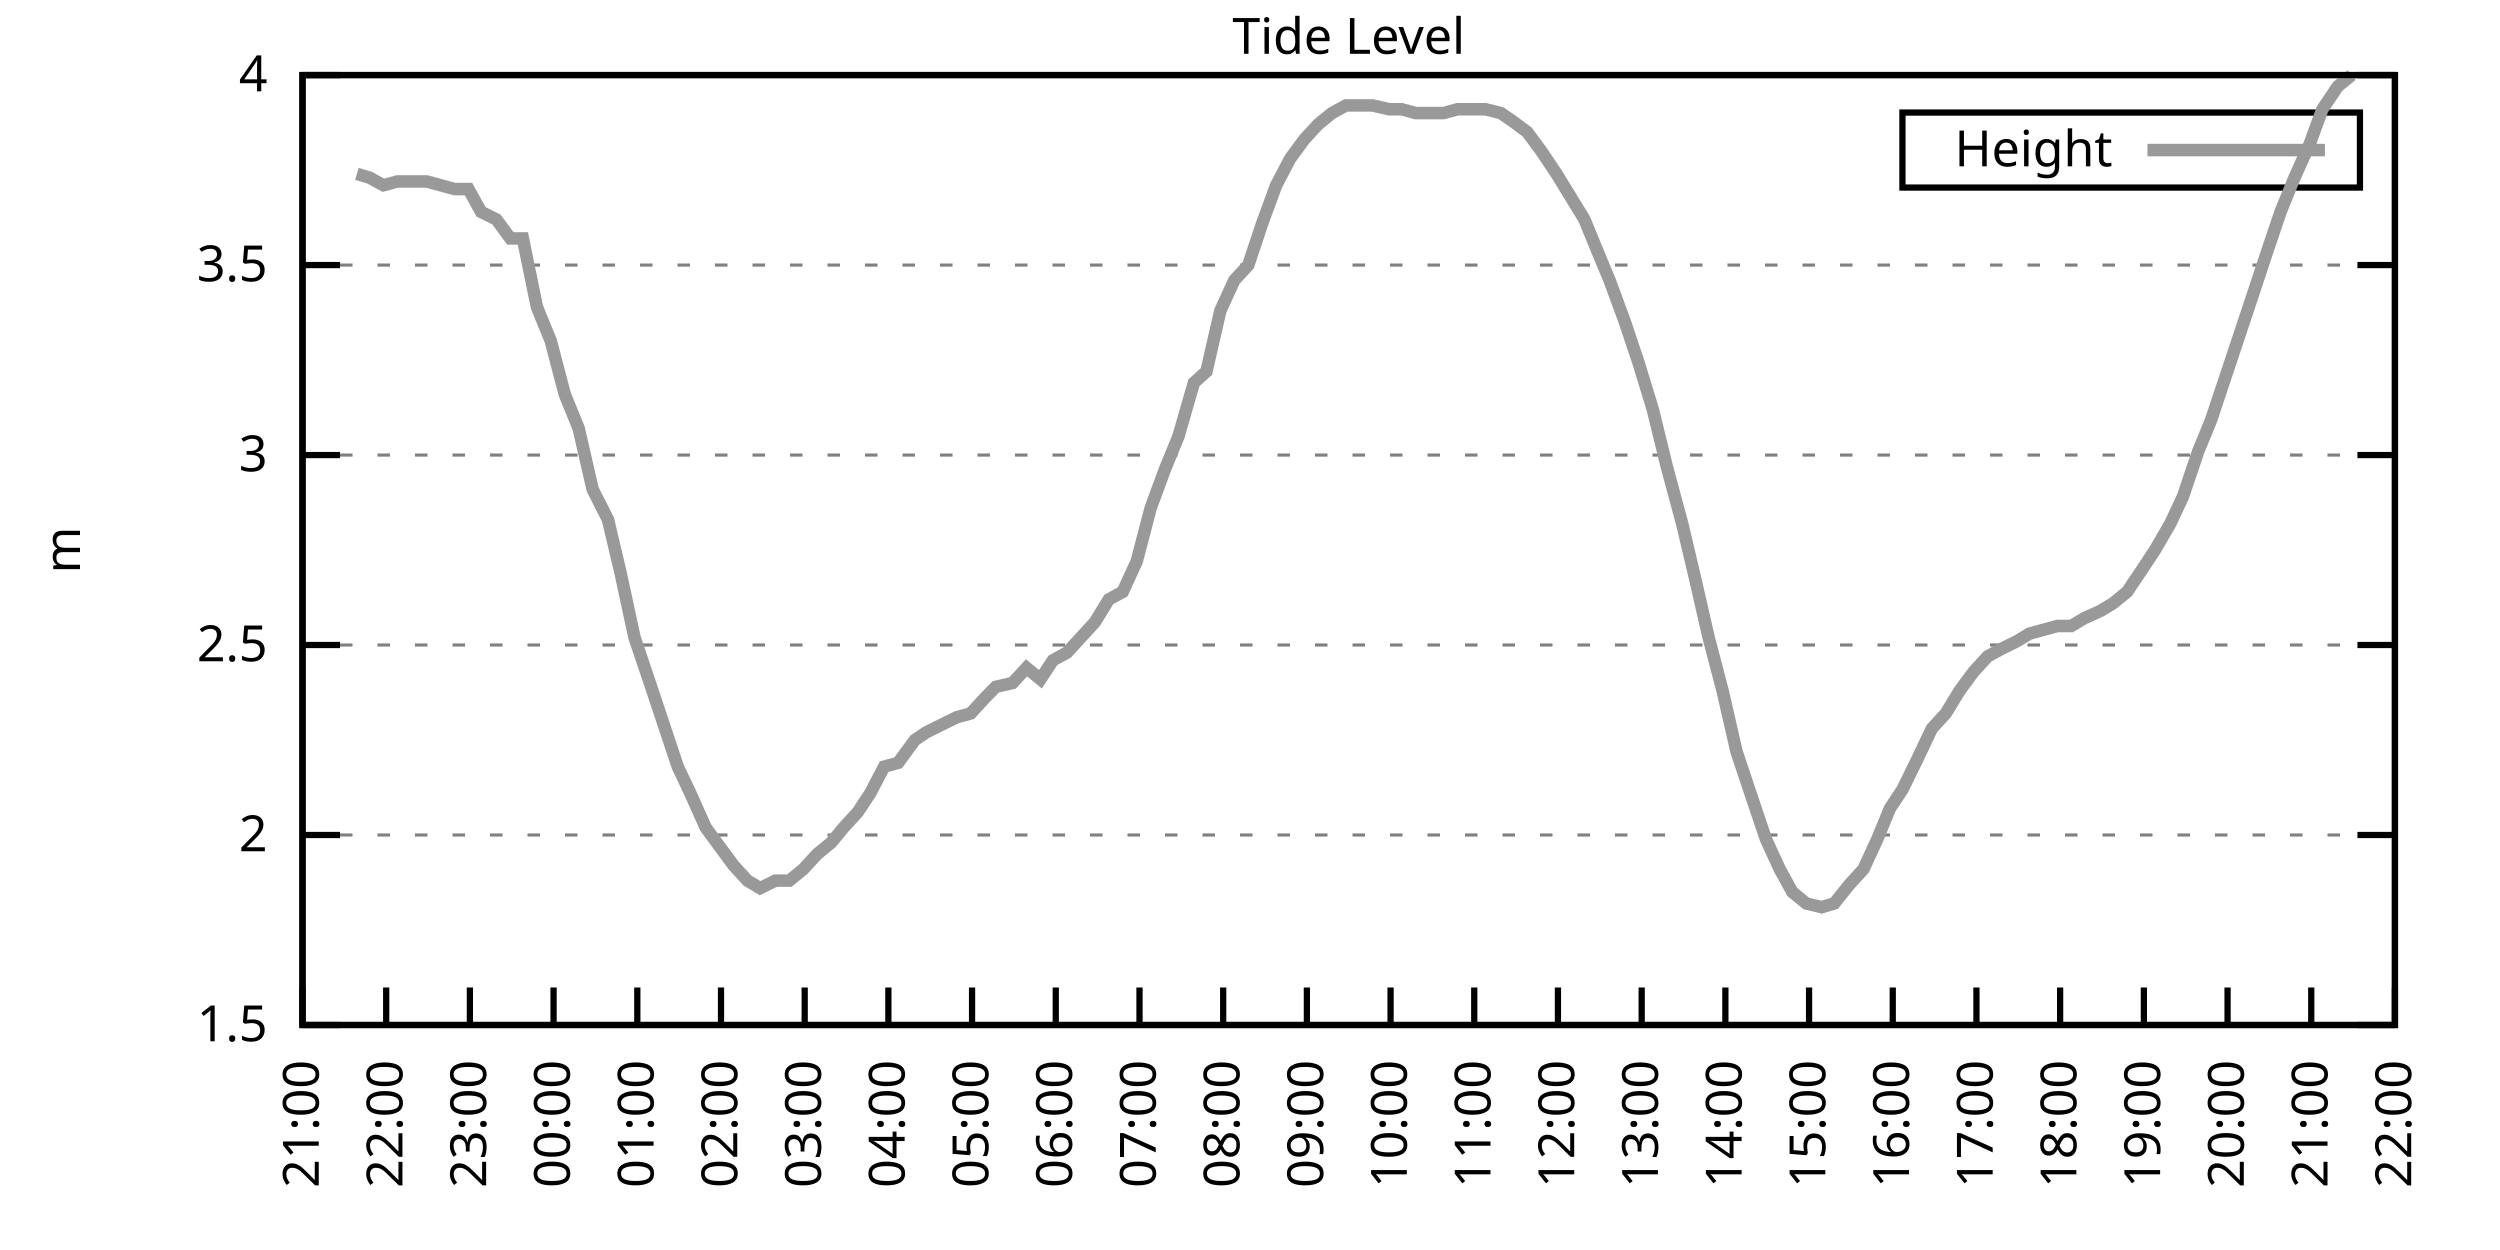
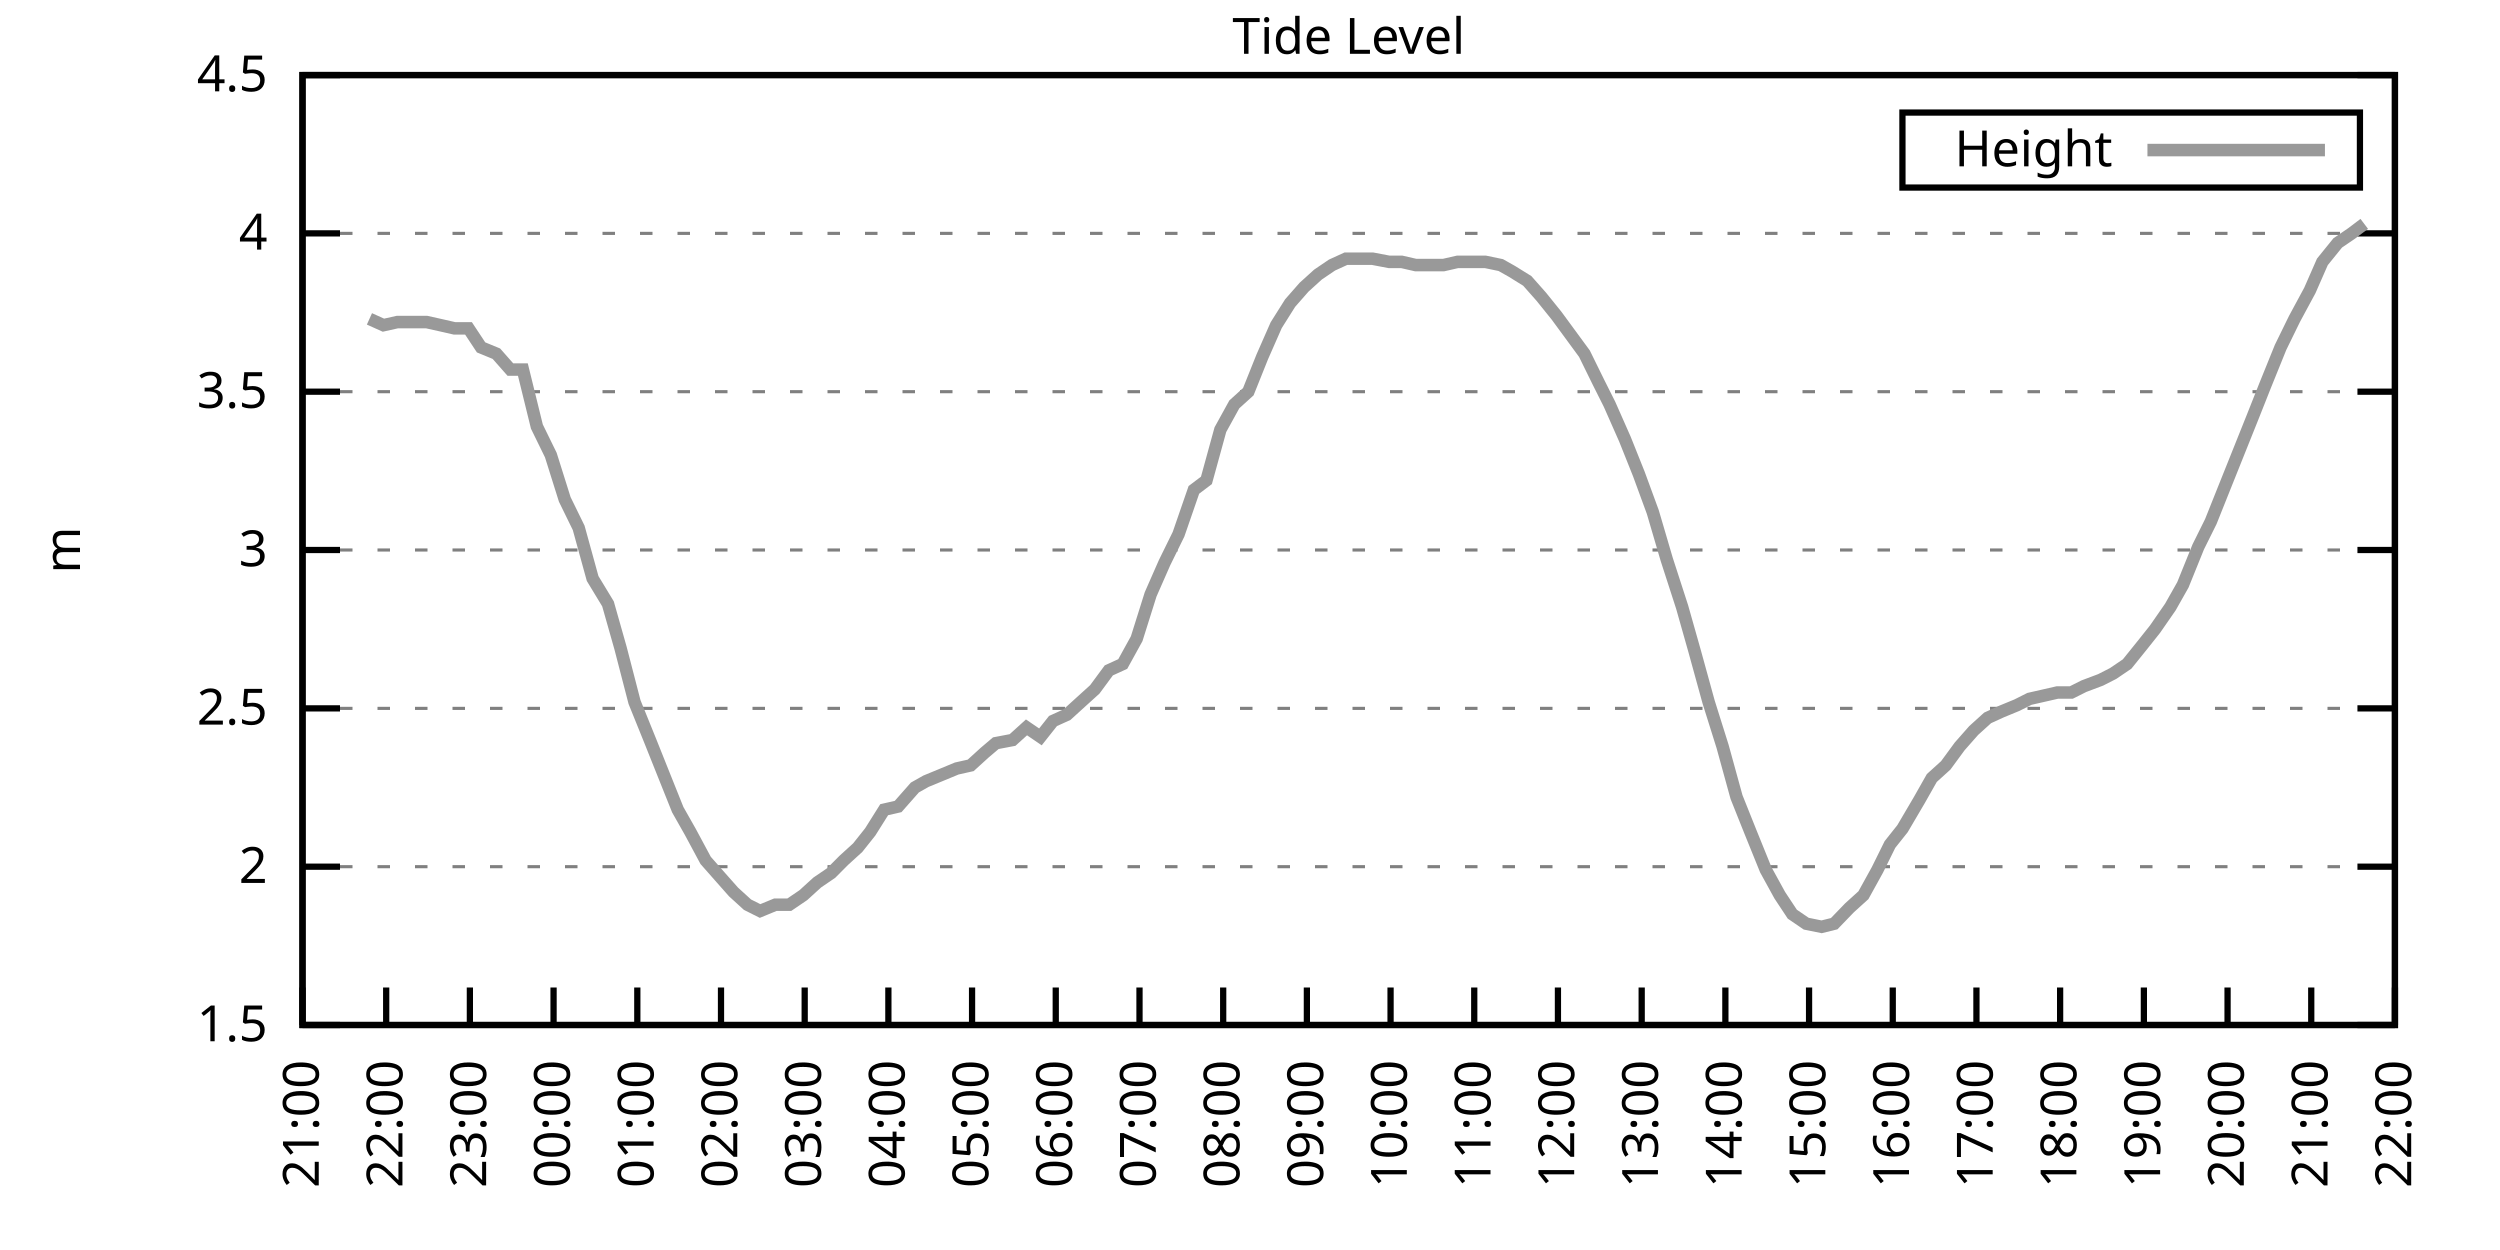
<svg xmlns="http://www.w3.org/2000/svg" xmlns:xlink="http://www.w3.org/1999/xlink" width="400" height="200" viewBox="0 0 400 200">
  <g id="gnuplot_canvas">
    <rect x="0" y="0" width="400" height="200" fill="none" />
    <defs>
      <circle id="gpDot" r="0.5" stroke-width="0.5" stroke="currentColor" />
      <path id="gpPt0" stroke-width="0.333" stroke="currentColor" d="M-1,0 h2 M0,-1 v2" />
      <path id="gpPt1" stroke-width="0.333" stroke="currentColor" d="M-1,-1 L1,1 M1,-1 L-1,1" />
      <path id="gpPt2" stroke-width="0.333" stroke="currentColor" d="M-1,0 L1,0 M0,-1 L0,1 M-1,-1 L1,1 M-1,1 L1,-1" />
      <rect id="gpPt3" stroke-width="0.333" stroke="currentColor" x="-1" y="-1" width="2" height="2" />
      <rect id="gpPt4" stroke-width="0.333" stroke="currentColor" fill="currentColor" x="-1" y="-1" width="2" height="2" />
      <circle id="gpPt5" stroke-width="0.333" stroke="currentColor" cx="0" cy="0" r="1" />
      <use xlink:href="#gpPt5" id="gpPt6" fill="currentColor" stroke="none" />
      <path id="gpPt7" stroke-width="0.333" stroke="currentColor" d="M0,-1.33 L-1.33,0.67 L1.33,0.67 z" />
      <use xlink:href="#gpPt7" id="gpPt8" fill="currentColor" stroke="none" />
      <use xlink:href="#gpPt7" id="gpPt9" stroke="currentColor" transform="rotate(180)" />
      <use xlink:href="#gpPt9" id="gpPt10" fill="currentColor" stroke="none" />
      <use xlink:href="#gpPt3" id="gpPt11" stroke="currentColor" transform="rotate(45)" />
      <use xlink:href="#gpPt11" id="gpPt12" fill="currentColor" stroke="none" />
      <path id="gpPt13" stroke-width="0.333" stroke="currentColor" d="M0,1.330 L1.265,0.411 L0.782,-1.067 L-0.782,-1.076 L-1.265,0.411 z" />
      <use xlink:href="#gpPt13" id="gpPt14" fill="currentColor" stroke="none" />
      <filter id="textbox" filterUnits="objectBoundingBox" x="0" y="0" height="1" width="1">
        <feFlood flood-color="white" flood-opacity="1" result="bgnd" />
        <feComposite in="SourceGraphic" in2="bgnd" operator="atop" />
      </filter>
      <filter id="greybox" filterUnits="objectBoundingBox" x="0" y="0" height="1" width="1">
        <feFlood flood-color="lightgrey" flood-opacity="1" result="grey" />
        <feComposite in="SourceGraphic" in2="grey" operator="atop" />
      </filter>
    </defs>
    <g fill="none" color="white" stroke="currentColor" stroke-width="1.00" stroke-linecap="butt" stroke-linejoin="miter">
</g>
    <g fill="none" color="black" stroke="currentColor" stroke-width="1.00" stroke-linecap="butt" stroke-linejoin="miter">
      <g stroke="none" shape-rendering="crispEdges">
        <polygon fill="rgb(255, 255, 255)" points="48.40,164.00 383.18,164.00 383.18,12.02 48.40,12.02 " />
      </g>
    </g>
    <g fill="none" color="black" stroke="currentColor" stroke-width="1.00" stroke-linecap="butt" stroke-linejoin="miter">
</g>
    <g fill="none" color="black" stroke="black" stroke-width="0.50" stroke-linecap="butt" stroke-linejoin="miter">
</g>
    <g fill="none" color="gray" stroke="currentColor" stroke-width="0.50" stroke-linecap="butt" stroke-linejoin="miter">
      <path stroke="gray" stroke-dasharray="2,4" class="gridline" d="M48.40,164.00 L383.19,164.00  " />
    </g>
    <g fill="none" color="gray" stroke="gray" stroke-width="1.00" stroke-linecap="butt" stroke-linejoin="miter">
</g>
    <g fill="none" color="black" stroke="currentColor" stroke-width="1.00" stroke-linecap="butt" stroke-linejoin="miter">
      <path stroke="black" d="M48.40,164.00 L54.40,164.00 M383.19,164.00 L377.19,164.00  " />
      <g transform="translate(42.80,166.60)" stroke="none" fill="black" font-family="Sans" font-size="8.00" text-anchor="end">
        <text>
          <tspan font-family="Sans"> 1.5</tspan>
        </text>
      </g>
    </g>
    <g fill="none" color="black" stroke="currentColor" stroke-width="1.00" stroke-linecap="butt" stroke-linejoin="miter">
</g>
    <g fill="none" color="black" stroke="black" stroke-width="0.50" stroke-linecap="butt" stroke-linejoin="miter">
</g>
    <g fill="none" color="gray" stroke="currentColor" stroke-width="0.50" stroke-linecap="butt" stroke-linejoin="miter">
-       <path stroke="gray" stroke-dasharray="2,4" class="gridline" d="M48.40,133.60 L383.19,133.60  " />
-     </g>
-     <g fill="none" color="gray" stroke="gray" stroke-width="1.00" stroke-linecap="butt" stroke-linejoin="miter">
- </g>
-     <g fill="none" color="black" stroke="currentColor" stroke-width="1.00" stroke-linecap="butt" stroke-linejoin="miter">
-       <path stroke="black" d="M48.40,133.60 L54.40,133.60 M383.19,133.60 L377.19,133.60  " />
-       <g transform="translate(42.80,136.20)" stroke="none" fill="black" font-family="Sans" font-size="8.00" text-anchor="end">
+       <path stroke="gray" stroke-dasharray="2,4" class="gridline" d="M48.40,138.67 L383.19,138.67  " />
+     </g>
+     <g fill="none" color="gray" stroke="gray" stroke-width="1.00" stroke-linecap="butt" stroke-linejoin="miter">
+ </g>
+     <g fill="none" color="black" stroke="currentColor" stroke-width="1.00" stroke-linecap="butt" stroke-linejoin="miter">
+       <path stroke="black" d="M48.40,138.67 L54.40,138.67 M383.19,138.67 L377.19,138.67  " />
+       <g transform="translate(42.80,141.27)" stroke="none" fill="black" font-family="Sans" font-size="8.00" text-anchor="end">
        <text>
          <tspan font-family="Sans"> 2</tspan>
        </text>
      </g>
    </g>
    <g fill="none" color="black" stroke="currentColor" stroke-width="1.00" stroke-linecap="butt" stroke-linejoin="miter">
</g>
    <g fill="none" color="black" stroke="black" stroke-width="0.50" stroke-linecap="butt" stroke-linejoin="miter">
</g>
    <g fill="none" color="gray" stroke="currentColor" stroke-width="0.50" stroke-linecap="butt" stroke-linejoin="miter">
-       <path stroke="gray" stroke-dasharray="2,4" class="gridline" d="M48.40,103.20 L383.19,103.20  " />
-     </g>
-     <g fill="none" color="gray" stroke="gray" stroke-width="1.00" stroke-linecap="butt" stroke-linejoin="miter">
- </g>
-     <g fill="none" color="black" stroke="currentColor" stroke-width="1.00" stroke-linecap="butt" stroke-linejoin="miter">
-       <path stroke="black" d="M48.40,103.20 L54.40,103.20 M383.19,103.20 L377.19,103.20  " />
-       <g transform="translate(42.80,105.80)" stroke="none" fill="black" font-family="Sans" font-size="8.00" text-anchor="end">
+       <path stroke="gray" stroke-dasharray="2,4" class="gridline" d="M48.40,113.34 L383.19,113.34  " />
+     </g>
+     <g fill="none" color="gray" stroke="gray" stroke-width="1.00" stroke-linecap="butt" stroke-linejoin="miter">
+ </g>
+     <g fill="none" color="black" stroke="currentColor" stroke-width="1.00" stroke-linecap="butt" stroke-linejoin="miter">
+       <path stroke="black" d="M48.40,113.34 L54.40,113.34 M383.19,113.34 L377.19,113.34  " />
+       <g transform="translate(42.80,115.94)" stroke="none" fill="black" font-family="Sans" font-size="8.00" text-anchor="end">
        <text>
          <tspan font-family="Sans"> 2.5</tspan>
        </text>
      </g>
    </g>
    <g fill="none" color="black" stroke="currentColor" stroke-width="1.00" stroke-linecap="butt" stroke-linejoin="miter">
</g>
    <g fill="none" color="black" stroke="black" stroke-width="0.50" stroke-linecap="butt" stroke-linejoin="miter">
</g>
    <g fill="none" color="gray" stroke="currentColor" stroke-width="0.50" stroke-linecap="butt" stroke-linejoin="miter">
-       <path stroke="gray" stroke-dasharray="2,4" class="gridline" d="M48.40,72.81 L383.19,72.81  " />
-     </g>
-     <g fill="none" color="gray" stroke="gray" stroke-width="1.00" stroke-linecap="butt" stroke-linejoin="miter">
- </g>
-     <g fill="none" color="black" stroke="currentColor" stroke-width="1.00" stroke-linecap="butt" stroke-linejoin="miter">
-       <path stroke="black" d="M48.40,72.81 L54.40,72.81 M383.19,72.81 L377.19,72.81  " />
-       <g transform="translate(42.80,75.41)" stroke="none" fill="black" font-family="Sans" font-size="8.00" text-anchor="end">
+       <path stroke="gray" stroke-dasharray="2,4" class="gridline" d="M48.40,88.00 L383.19,88.00  " />
+     </g>
+     <g fill="none" color="gray" stroke="gray" stroke-width="1.00" stroke-linecap="butt" stroke-linejoin="miter">
+ </g>
+     <g fill="none" color="black" stroke="currentColor" stroke-width="1.00" stroke-linecap="butt" stroke-linejoin="miter">
+       <path stroke="black" d="M48.40,88.00 L54.40,88.00 M383.19,88.00 L377.19,88.00  " />
+       <g transform="translate(42.80,90.60)" stroke="none" fill="black" font-family="Sans" font-size="8.00" text-anchor="end">
        <text>
          <tspan font-family="Sans"> 3</tspan>
        </text>
      </g>
    </g>
    <g fill="none" color="black" stroke="currentColor" stroke-width="1.00" stroke-linecap="butt" stroke-linejoin="miter">
</g>
    <g fill="none" color="black" stroke="black" stroke-width="0.50" stroke-linecap="butt" stroke-linejoin="miter">
</g>
    <g fill="none" color="gray" stroke="currentColor" stroke-width="0.50" stroke-linecap="butt" stroke-linejoin="miter">
-       <path stroke="gray" stroke-dasharray="2,4" class="gridline" d="M48.40,42.41 L383.19,42.41  " />
-     </g>
-     <g fill="none" color="gray" stroke="gray" stroke-width="1.00" stroke-linecap="butt" stroke-linejoin="miter">
- </g>
-     <g fill="none" color="black" stroke="currentColor" stroke-width="1.00" stroke-linecap="butt" stroke-linejoin="miter">
-       <path stroke="black" d="M48.40,42.41 L54.40,42.41 M383.19,42.41 L377.19,42.41  " />
-       <g transform="translate(42.80,45.01)" stroke="none" fill="black" font-family="Sans" font-size="8.00" text-anchor="end">
+       <path stroke="gray" stroke-dasharray="2,4" class="gridline" d="M48.40,62.67 L383.19,62.67  " />
+     </g>
+     <g fill="none" color="gray" stroke="gray" stroke-width="1.00" stroke-linecap="butt" stroke-linejoin="miter">
+ </g>
+     <g fill="none" color="black" stroke="currentColor" stroke-width="1.00" stroke-linecap="butt" stroke-linejoin="miter">
+       <path stroke="black" d="M48.40,62.67 L54.40,62.67 M383.19,62.67 L377.19,62.67  " />
+       <g transform="translate(42.80,65.27)" stroke="none" fill="black" font-family="Sans" font-size="8.00" text-anchor="end">
        <text>
          <tspan font-family="Sans"> 3.5</tspan>
+         </text>
+       </g>
+     </g>
+     <g fill="none" color="black" stroke="currentColor" stroke-width="1.00" stroke-linecap="butt" stroke-linejoin="miter">
+ </g>
+     <g fill="none" color="black" stroke="black" stroke-width="0.50" stroke-linecap="butt" stroke-linejoin="miter">
+ </g>
+     <g fill="none" color="gray" stroke="currentColor" stroke-width="0.50" stroke-linecap="butt" stroke-linejoin="miter">
+       <path stroke="gray" stroke-dasharray="2,4" class="gridline" d="M48.40,37.34 L383.19,37.34  " />
+     </g>
+     <g fill="none" color="gray" stroke="gray" stroke-width="1.00" stroke-linecap="butt" stroke-linejoin="miter">
+ </g>
+     <g fill="none" color="black" stroke="currentColor" stroke-width="1.00" stroke-linecap="butt" stroke-linejoin="miter">
+       <path stroke="black" d="M48.40,37.34 L54.40,37.34 M383.19,37.34 L377.19,37.34  " />
+       <g transform="translate(42.80,39.94)" stroke="none" fill="black" font-family="Sans" font-size="8.00" text-anchor="end">
+         <text>
+           <tspan font-family="Sans"> 4</tspan>
        </text>
      </g>
    </g>
    <g fill="none" color="black" stroke="currentColor" stroke-width="1.00" stroke-linecap="butt" stroke-linejoin="miter">
</g>
    <g fill="none" color="black" stroke="black" stroke-width="0.50" stroke-linecap="butt" stroke-linejoin="miter">
</g>
    <g fill="none" color="gray" stroke="currentColor" stroke-width="0.50" stroke-linecap="butt" stroke-linejoin="miter">
      <path stroke="gray" stroke-dasharray="2,4" class="gridline" d="M48.40,12.01 L383.19,12.01  " />
    </g>
    <g fill="none" color="gray" stroke="gray" stroke-width="1.00" stroke-linecap="butt" stroke-linejoin="miter">
</g>
    <g fill="none" color="black" stroke="currentColor" stroke-width="1.00" stroke-linecap="butt" stroke-linejoin="miter">
      <path stroke="black" d="M48.40,12.01 L54.40,12.01 M383.19,12.01 L377.19,12.01  " />
      <g transform="translate(42.80,14.61)" stroke="none" fill="black" font-family="Sans" font-size="8.00" text-anchor="end">
        <text>
-           <tspan font-family="Sans"> 4</tspan>
+           <tspan font-family="Sans"> 4.5</tspan>
        </text>
      </g>
    </g>
    <g fill="none" color="black" stroke="currentColor" stroke-width="1.00" stroke-linecap="butt" stroke-linejoin="miter">
      <path stroke="black" d="M48.40,164.00 L48.40,158.00  " />
      <g transform="translate(51.00,169.60) rotate(270.00)" stroke="none" fill="black" font-family="Sans" font-size="8.00" text-anchor="end">
        <text>
          <tspan font-family="Sans">21:00</tspan>
        </text>
      </g>
    </g>
    <g fill="none" color="black" stroke="currentColor" stroke-width="1.00" stroke-linecap="butt" stroke-linejoin="miter">
      <path stroke="black" d="M61.79,164.00 L61.79,158.00  " />
      <g transform="translate(64.39,169.60) rotate(270.00)" stroke="none" fill="black" font-family="Sans" font-size="8.00" text-anchor="end">
        <text>
          <tspan font-family="Sans">22:00</tspan>
        </text>
      </g>
    </g>
    <g fill="none" color="black" stroke="currentColor" stroke-width="1.00" stroke-linecap="butt" stroke-linejoin="miter">
      <path stroke="black" d="M75.18,164.00 L75.18,158.00  " />
      <g transform="translate(77.78,169.60) rotate(270.00)" stroke="none" fill="black" font-family="Sans" font-size="8.00" text-anchor="end">
        <text>
          <tspan font-family="Sans">23:00</tspan>
        </text>
      </g>
    </g>
    <g fill="none" color="black" stroke="currentColor" stroke-width="1.00" stroke-linecap="butt" stroke-linejoin="miter">
      <path stroke="black" d="M88.57,164.00 L88.57,158.00  " />
      <g transform="translate(91.17,169.60) rotate(270.00)" stroke="none" fill="black" font-family="Sans" font-size="8.00" text-anchor="end">
        <text>
          <tspan font-family="Sans">00:00</tspan>
        </text>
      </g>
    </g>
    <g fill="none" color="black" stroke="currentColor" stroke-width="1.00" stroke-linecap="butt" stroke-linejoin="miter">
      <path stroke="black" d="M101.97,164.00 L101.97,158.00  " />
      <g transform="translate(104.57,169.60) rotate(270.00)" stroke="none" fill="black" font-family="Sans" font-size="8.00" text-anchor="end">
        <text>
          <tspan font-family="Sans">01:00</tspan>
        </text>
      </g>
    </g>
    <g fill="none" color="black" stroke="currentColor" stroke-width="1.00" stroke-linecap="butt" stroke-linejoin="miter">
      <path stroke="black" d="M115.36,164.00 L115.36,158.00  " />
      <g transform="translate(117.96,169.60) rotate(270.00)" stroke="none" fill="black" font-family="Sans" font-size="8.00" text-anchor="end">
        <text>
          <tspan font-family="Sans">02:00</tspan>
        </text>
      </g>
    </g>
    <g fill="none" color="black" stroke="currentColor" stroke-width="1.00" stroke-linecap="butt" stroke-linejoin="miter">
      <path stroke="black" d="M128.75,164.00 L128.75,158.00  " />
      <g transform="translate(131.35,169.60) rotate(270.00)" stroke="none" fill="black" font-family="Sans" font-size="8.00" text-anchor="end">
        <text>
          <tspan font-family="Sans">03:00</tspan>
        </text>
      </g>
    </g>
    <g fill="none" color="black" stroke="currentColor" stroke-width="1.00" stroke-linecap="butt" stroke-linejoin="miter">
      <path stroke="black" d="M142.14,164.00 L142.14,158.00  " />
      <g transform="translate(144.74,169.60) rotate(270.00)" stroke="none" fill="black" font-family="Sans" font-size="8.00" text-anchor="end">
        <text>
          <tspan font-family="Sans">04:00</tspan>
        </text>
      </g>
    </g>
    <g fill="none" color="black" stroke="currentColor" stroke-width="1.00" stroke-linecap="butt" stroke-linejoin="miter">
      <path stroke="black" d="M155.53,164.00 L155.53,158.00  " />
      <g transform="translate(158.13,169.60) rotate(270.00)" stroke="none" fill="black" font-family="Sans" font-size="8.00" text-anchor="end">
        <text>
          <tspan font-family="Sans">05:00</tspan>
        </text>
      </g>
    </g>
    <g fill="none" color="black" stroke="currentColor" stroke-width="1.00" stroke-linecap="butt" stroke-linejoin="miter">
      <path stroke="black" d="M168.92,164.00 L168.92,158.00  " />
      <g transform="translate(171.52,169.60) rotate(270.00)" stroke="none" fill="black" font-family="Sans" font-size="8.00" text-anchor="end">
        <text>
          <tspan font-family="Sans">06:00</tspan>
        </text>
      </g>
    </g>
    <g fill="none" color="black" stroke="currentColor" stroke-width="1.00" stroke-linecap="butt" stroke-linejoin="miter">
      <path stroke="black" d="M182.32,164.00 L182.32,158.00  " />
      <g transform="translate(184.92,169.60) rotate(270.00)" stroke="none" fill="black" font-family="Sans" font-size="8.00" text-anchor="end">
        <text>
          <tspan font-family="Sans">07:00</tspan>
        </text>
      </g>
    </g>
    <g fill="none" color="black" stroke="currentColor" stroke-width="1.00" stroke-linecap="butt" stroke-linejoin="miter">
      <path stroke="black" d="M195.71,164.00 L195.71,158.00  " />
      <g transform="translate(198.31,169.60) rotate(270.00)" stroke="none" fill="black" font-family="Sans" font-size="8.00" text-anchor="end">
        <text>
          <tspan font-family="Sans">08:00</tspan>
        </text>
      </g>
    </g>
    <g fill="none" color="black" stroke="currentColor" stroke-width="1.00" stroke-linecap="butt" stroke-linejoin="miter">
      <path stroke="black" d="M209.10,164.00 L209.10,158.00  " />
      <g transform="translate(211.70,169.60) rotate(270.00)" stroke="none" fill="black" font-family="Sans" font-size="8.00" text-anchor="end">
        <text>
          <tspan font-family="Sans">09:00</tspan>
        </text>
      </g>
    </g>
    <g fill="none" color="black" stroke="currentColor" stroke-width="1.00" stroke-linecap="butt" stroke-linejoin="miter">
      <path stroke="black" d="M222.49,164.00 L222.49,158.00  " />
      <g transform="translate(225.09,169.60) rotate(270.00)" stroke="none" fill="black" font-family="Sans" font-size="8.00" text-anchor="end">
        <text>
          <tspan font-family="Sans">10:00</tspan>
        </text>
      </g>
    </g>
    <g fill="none" color="black" stroke="currentColor" stroke-width="1.00" stroke-linecap="butt" stroke-linejoin="miter">
      <path stroke="black" d="M235.88,164.00 L235.88,158.00  " />
      <g transform="translate(238.48,169.60) rotate(270.00)" stroke="none" fill="black" font-family="Sans" font-size="8.00" text-anchor="end">
        <text>
          <tspan font-family="Sans">11:00</tspan>
        </text>
      </g>
    </g>
    <g fill="none" color="black" stroke="currentColor" stroke-width="1.00" stroke-linecap="butt" stroke-linejoin="miter">
      <path stroke="black" d="M249.27,164.00 L249.27,158.00  " />
      <g transform="translate(251.87,169.60) rotate(270.00)" stroke="none" fill="black" font-family="Sans" font-size="8.00" text-anchor="end">
        <text>
          <tspan font-family="Sans">12:00</tspan>
        </text>
      </g>
    </g>
    <g fill="none" color="black" stroke="currentColor" stroke-width="1.00" stroke-linecap="butt" stroke-linejoin="miter">
      <path stroke="black" d="M262.67,164.00 L262.67,158.00  " />
      <g transform="translate(265.27,169.60) rotate(270.00)" stroke="none" fill="black" font-family="Sans" font-size="8.00" text-anchor="end">
        <text>
          <tspan font-family="Sans">13:00</tspan>
        </text>
      </g>
    </g>
    <g fill="none" color="black" stroke="currentColor" stroke-width="1.00" stroke-linecap="butt" stroke-linejoin="miter">
      <path stroke="black" d="M276.06,164.00 L276.06,158.00  " />
      <g transform="translate(278.66,169.60) rotate(270.00)" stroke="none" fill="black" font-family="Sans" font-size="8.00" text-anchor="end">
        <text>
          <tspan font-family="Sans">14:00</tspan>
        </text>
      </g>
    </g>
    <g fill="none" color="black" stroke="currentColor" stroke-width="1.00" stroke-linecap="butt" stroke-linejoin="miter">
      <path stroke="black" d="M289.45,164.00 L289.45,158.00  " />
      <g transform="translate(292.05,169.60) rotate(270.00)" stroke="none" fill="black" font-family="Sans" font-size="8.00" text-anchor="end">
        <text>
          <tspan font-family="Sans">15:00</tspan>
        </text>
      </g>
    </g>
    <g fill="none" color="black" stroke="currentColor" stroke-width="1.00" stroke-linecap="butt" stroke-linejoin="miter">
      <path stroke="black" d="M302.84,164.00 L302.84,158.00  " />
      <g transform="translate(305.44,169.60) rotate(270.00)" stroke="none" fill="black" font-family="Sans" font-size="8.00" text-anchor="end">
        <text>
          <tspan font-family="Sans">16:00</tspan>
        </text>
      </g>
    </g>
    <g fill="none" color="black" stroke="currentColor" stroke-width="1.00" stroke-linecap="butt" stroke-linejoin="miter">
      <path stroke="black" d="M316.23,164.00 L316.23,158.00  " />
      <g transform="translate(318.83,169.60) rotate(270.00)" stroke="none" fill="black" font-family="Sans" font-size="8.00" text-anchor="end">
        <text>
          <tspan font-family="Sans">17:00</tspan>
        </text>
      </g>
    </g>
    <g fill="none" color="black" stroke="currentColor" stroke-width="1.00" stroke-linecap="butt" stroke-linejoin="miter">
      <path stroke="black" d="M329.62,164.00 L329.62,158.00  " />
      <g transform="translate(332.22,169.60) rotate(270.00)" stroke="none" fill="black" font-family="Sans" font-size="8.00" text-anchor="end">
        <text>
          <tspan font-family="Sans">18:00</tspan>
        </text>
      </g>
    </g>
    <g fill="none" color="black" stroke="currentColor" stroke-width="1.00" stroke-linecap="butt" stroke-linejoin="miter">
      <path stroke="black" d="M343.02,164.00 L343.02,158.00  " />
      <g transform="translate(345.62,169.60) rotate(270.00)" stroke="none" fill="black" font-family="Sans" font-size="8.00" text-anchor="end">
        <text>
          <tspan font-family="Sans">19:00</tspan>
        </text>
      </g>
    </g>
    <g fill="none" color="black" stroke="currentColor" stroke-width="1.00" stroke-linecap="butt" stroke-linejoin="miter">
      <path stroke="black" d="M356.41,164.00 L356.41,158.00  " />
      <g transform="translate(359.01,169.60) rotate(270.00)" stroke="none" fill="black" font-family="Sans" font-size="8.00" text-anchor="end">
        <text>
          <tspan font-family="Sans">20:00</tspan>
        </text>
      </g>
    </g>
    <g fill="none" color="black" stroke="currentColor" stroke-width="1.00" stroke-linecap="butt" stroke-linejoin="miter">
      <path stroke="black" d="M369.80,164.00 L369.80,158.00  " />
      <g transform="translate(372.40,169.60) rotate(270.00)" stroke="none" fill="black" font-family="Sans" font-size="8.00" text-anchor="end">
        <text>
          <tspan font-family="Sans">21:00</tspan>
        </text>
      </g>
    </g>
    <g fill="none" color="black" stroke="currentColor" stroke-width="1.00" stroke-linecap="butt" stroke-linejoin="miter">
      <path stroke="black" d="M383.19,164.00 L383.19,158.00  " />
      <g transform="translate(385.79,169.60) rotate(270.00)" stroke="none" fill="black" font-family="Sans" font-size="8.00" text-anchor="end">
        <text>
          <tspan font-family="Sans">22:00</tspan>
        </text>
      </g>
    </g>
    <g fill="none" color="black" stroke="currentColor" stroke-width="1.00" stroke-linecap="butt" stroke-linejoin="miter">
</g>
    <g fill="none" color="black" stroke="currentColor" stroke-width="1.00" stroke-linecap="butt" stroke-linejoin="miter">
      <path stroke="black" d="M48.40,12.01 L48.40,164.00 L383.19,164.00 L383.19,12.01 L48.40,12.01 Z  " />
    </g>
    <g fill="none" color="black" stroke="currentColor" stroke-width="1.00" stroke-linecap="butt" stroke-linejoin="miter">
</g>
    <g fill="none" color="black" stroke="currentColor" stroke-width="1.00" stroke-linecap="butt" stroke-linejoin="miter">
      <path stroke="black" d="M304.39,30.01 L304.39,18.01 L377.59,18.01 L377.59,30.01 L304.39,30.01 Z  " />
    </g>
    <g id="Tide_level_plot_1">
      <g fill="none" color="white" stroke="black" stroke-width="2.00" stroke-linecap="butt" stroke-linejoin="miter">
</g>
      <g fill="none" color="black" stroke="currentColor" stroke-width="2.00" stroke-linecap="butt" stroke-linejoin="miter">
        <g transform="translate(337.99,26.61)" stroke="none" fill="black" font-family="Sans" font-size="8.00" text-anchor="end">
          <text>
            <tspan font-family="Sans">Height</tspan>
          </text>
        </g>
      </g>
      <g fill="none" color="black" stroke="currentColor" stroke-width="2.00" stroke-linecap="butt" stroke-linejoin="miter">
-         <path stroke="rgb(153, 153, 153)" d="M343.59,24.01 L371.99,24.01 M57.10,27.82 L59.11,28.42 L61.35,29.64 L63.58,29.03 L65.81,29.03 L68.26,29.03   L70.50,29.64 L72.73,30.25 L74.96,30.25 L76.97,33.90 L79.42,35.11 L81.66,38.15 L83.66,38.15 L85.90,49.10   L88.13,54.57 L90.36,63.08 L92.59,68.55 L94.82,78.28 L97.28,83.14 L99.29,91.65 L101.52,101.99 L103.98,109.28   L106.21,115.97 L108.44,122.66 L110.45,126.91 L112.90,132.39 L115.13,135.43 L117.37,138.47 L119.60,140.90 L121.61,142.11   L124.06,140.90 L126.29,140.90 L128.53,139.07 L130.76,136.64 L132.99,134.82 L135.00,132.39 L137.23,129.95 L139.24,126.91   L141.47,122.66 L143.70,122.05 L146.38,118.40 L148.17,117.19 L150.62,115.97 L153.08,114.76 L155.31,114.15 L157.54,111.72   L159.33,109.89 L162.01,109.28 L164.24,106.85 L166.47,108.68 L168.48,105.64 L170.71,104.42 L172.94,101.99 L175.17,99.56   L177.41,95.91 L179.64,94.69 L181.87,89.83 L184.10,81.32 L186.33,75.24 L188.57,69.77 L191.02,61.25 L193.03,59.43   L195.26,49.70 L197.49,44.84 L199.73,42.41 L201.96,35.72 L204.19,29.64 L206.42,25.39 L208.65,22.35 L210.88,19.91   L213.12,18.09 L215.35,16.87 L217.58,16.87 L219.59,16.87 L222.27,17.48 L224.28,17.48 L226.51,18.09 L228.52,18.09   L230.97,18.09 L233.20,17.48 L235.44,17.48 L237.67,17.48 L240.12,18.09 L241.91,19.31 L244.36,21.13 L246.60,24.17   L249.05,27.82 L251.28,31.46 L253.51,35.11 L255.75,40.58 L257.53,44.84 L259.99,51.53 L262.22,58.21 L264.45,65.51   L266.68,74.63 L269.14,83.75 L271.15,92.26 L273.38,101.99 L275.61,110.50 L277.84,120.23 L280.07,126.91 L282.53,134.21   L284.76,139.07 L286.77,142.72 L289.00,144.55 L291.46,145.15 L293.47,144.55 L295.92,141.51 L298.15,139.07 L300.39,134.21   L302.39,129.35 L304.40,126.31 L307.08,120.83 L309.09,116.58 L311.32,114.15 L313.55,110.50 L315.79,107.46 L318.02,105.03   L320.25,103.81 L322.70,102.60 L324.71,101.38 L326.95,100.77 L329.18,100.16 L331.41,100.16 L333.42,98.95 L336.10,97.73   L338.10,96.52 L340.34,94.69 L342.79,91.04 L344.80,88.00 L347.26,83.75 L349.26,79.49 L351.72,72.20 L353.73,67.33   L355.96,60.65 L358.19,53.96 L360.42,47.27 L362.43,41.19 L364.89,33.90 L367.12,28.42 L369.58,22.95 L371.58,17.48   L374.04,13.83 L376.27,12.01  " />
+         <path stroke="rgb(153, 153, 153)" d="M343.59,24.01 L371.99,24.01 M59.11,51.02 L61.35,52.03 L63.58,51.53 L65.81,51.53 L68.26,51.53 L70.50,52.03   L72.73,52.54 L74.96,52.54 L76.97,55.58 L79.42,56.59 L81.66,59.13 L83.66,59.13 L85.90,68.25 L88.13,72.81   L90.36,79.90 L92.59,84.46 L94.82,92.56 L97.28,96.62 L99.29,103.71 L101.52,112.32 L103.98,118.40 L106.21,123.98   L108.44,129.55 L110.45,133.10 L112.90,137.66 L115.13,140.19 L117.37,142.72 L119.60,144.75 L121.61,145.76 L124.06,144.75   L126.29,144.75 L128.53,143.23 L130.76,141.20 L132.99,139.68 L135.00,137.66 L137.23,135.63 L139.24,133.10 L141.47,129.55   L143.70,129.04 L146.38,126.00 L148.17,124.99 L150.62,123.98 L153.08,122.96 L155.31,122.46 L157.54,120.43 L159.33,118.91   L162.01,118.40 L164.24,116.38 L166.47,117.90 L168.48,115.36 L170.71,114.35 L172.94,112.32 L175.17,110.30 L177.41,107.26   L179.64,106.24 L181.87,102.19 L184.10,95.10 L186.33,90.03 L188.57,85.47 L191.02,78.38 L193.03,76.86 L195.26,68.75   L197.49,64.70 L199.73,62.67 L201.96,57.10 L204.19,52.03 L206.42,48.49 L208.65,45.95 L210.88,43.93 L213.12,42.41   L215.35,41.39 L217.58,41.39 L219.59,41.39 L222.27,41.90 L224.28,41.90 L226.51,42.41 L228.52,42.41 L230.97,42.41   L233.20,41.90 L235.44,41.90 L237.67,41.90 L240.12,42.41 L241.91,43.42 L244.36,44.94 L246.60,47.47 L249.05,50.51   L251.28,53.55 L253.51,56.59 L255.75,61.15 L257.53,64.70 L259.99,70.27 L262.22,75.85 L264.45,81.93 L266.68,89.52   L269.14,97.12 L271.15,104.22 L273.38,112.32 L275.61,119.42 L277.84,127.52 L280.07,133.10 L282.53,139.17 L284.76,143.23   L286.77,146.27 L289.00,147.79 L291.46,148.29 L293.47,147.79 L295.92,145.25 L298.15,143.23 L300.39,139.17 L302.39,135.12   L304.40,132.59 L307.08,128.03 L309.09,124.48 L311.32,122.46 L313.55,119.42 L315.79,116.88 L318.02,114.86 L320.25,113.84   L322.70,112.83 L324.71,111.82 L326.95,111.31 L329.18,110.80 L331.41,110.80 L333.42,109.79 L336.10,108.78 L338.10,107.76   L340.34,106.24 L342.79,103.20 L344.80,100.67 L347.26,97.12 L349.26,93.58 L351.72,87.50 L353.73,83.45 L355.96,77.87   L358.19,72.30 L360.42,66.73 L362.43,61.66 L364.89,55.58 L367.12,51.02 L369.58,46.46 L371.58,41.90 L374.04,38.86   L376.27,37.34 L378.28,35.82  " />
      </g>
    </g>
    <g fill="none" color="black" stroke="currentColor" stroke-width="2.00" stroke-linecap="butt" stroke-linejoin="miter">
</g>
    <g fill="none" color="black" stroke="black" stroke-width="1.00" stroke-linecap="butt" stroke-linejoin="miter">
</g>
    <g fill="none" color="black" stroke="currentColor" stroke-width="1.00" stroke-linecap="butt" stroke-linejoin="miter">
      <path stroke="black" d="M48.40,12.01 L48.40,164.00 L383.19,164.00 L383.19,12.01 L48.40,12.01 Z  " />
      <g transform="translate(12.80,88.01) rotate(270.00)" stroke="none" fill="black" font-family="Sans" font-size="8.00" text-anchor="middle">
        <text>
          <tspan font-family="Sans">m</tspan>
        </text>
      </g>
    </g>
    <g fill="none" color="black" stroke="currentColor" stroke-width="1.00" stroke-linecap="butt" stroke-linejoin="miter">
</g>
    <g fill="none" color="black" stroke="currentColor" stroke-width="1.00" stroke-linecap="butt" stroke-linejoin="miter">
      <g transform="translate(215.79,8.61)" stroke="none" fill="black" font-family="Sans" font-size="8.00" text-anchor="middle">
        <text>
          <tspan font-family="Sans">Tide Level</tspan>
        </text>
      </g>
    </g>
    <g fill="none" color="black" stroke="currentColor" stroke-width="1.00" stroke-linecap="butt" stroke-linejoin="miter">
</g>
  </g>
</svg>
